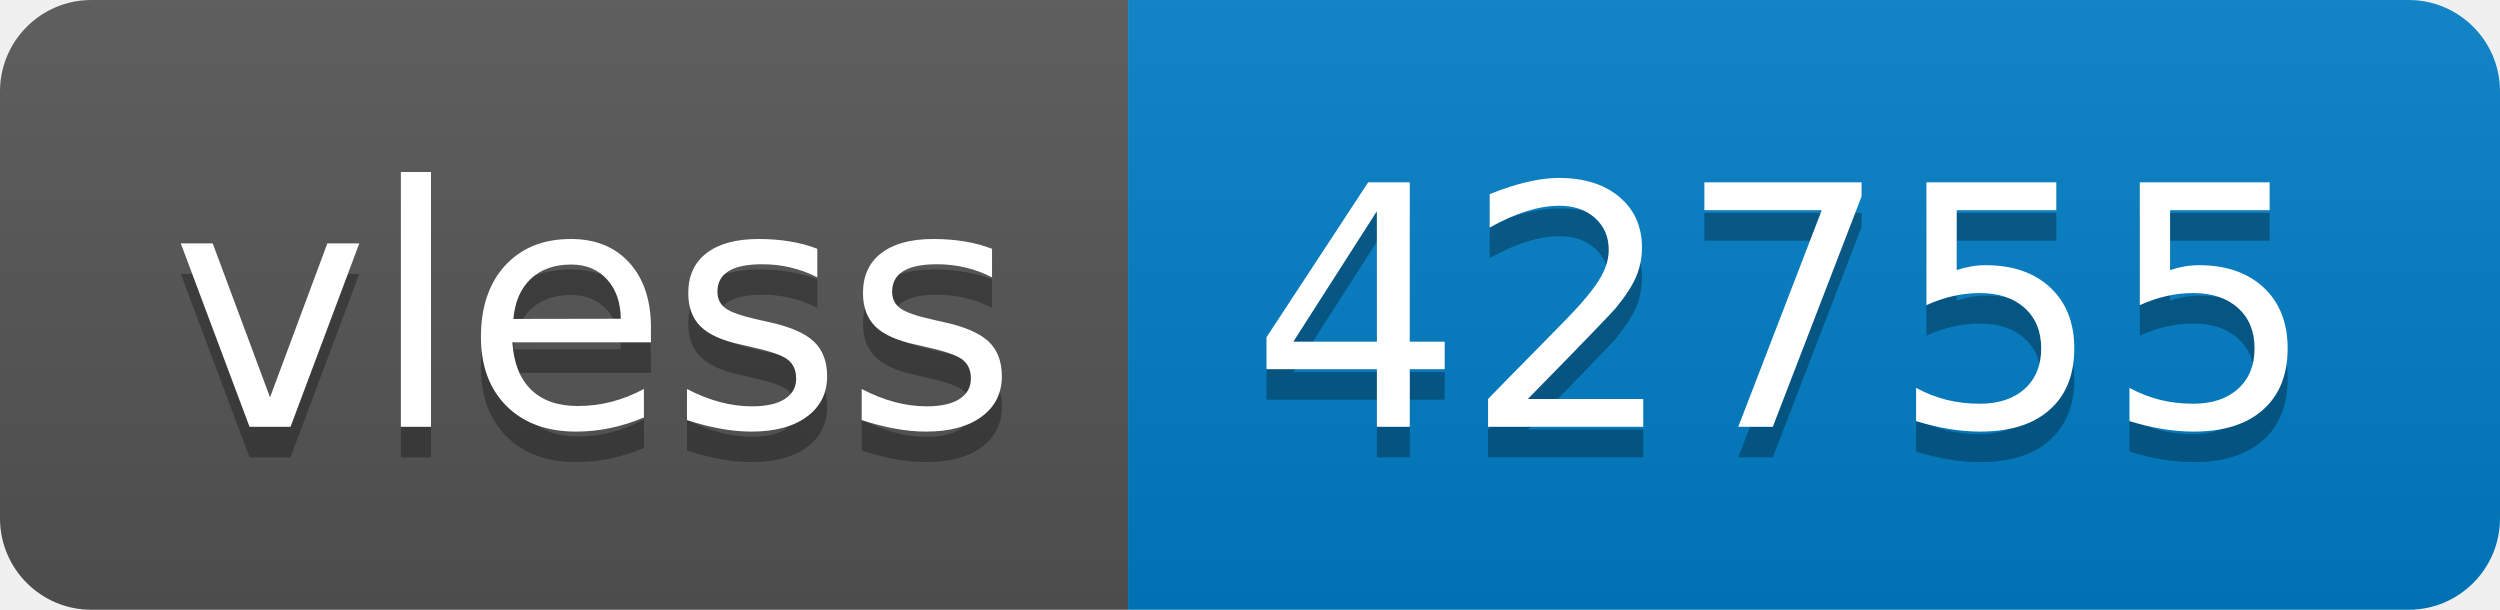
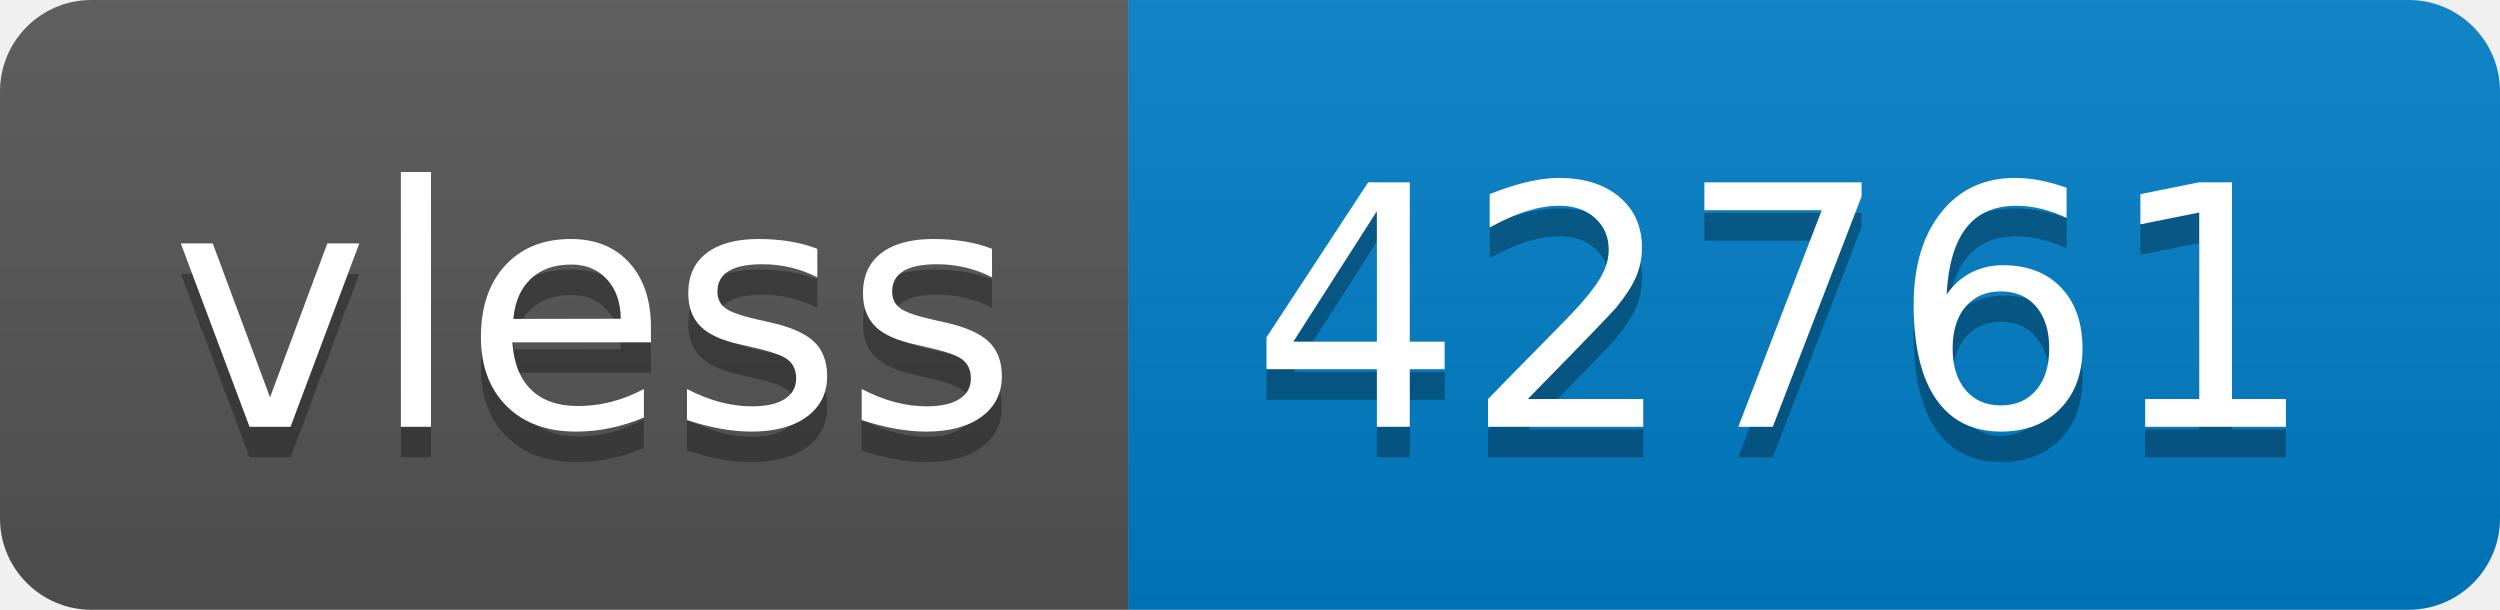
- <svg xmlns="http://www.w3.org/2000/svg" width="82" height="20" role="img" aria-label="vless: 42755">
+ <svg xmlns="http://www.w3.org/2000/svg" width="82" height="20" role="img" aria-label="vless: 42761">
  <linearGradient id="s" x2="0" y2="100%">
    <stop offset="0" stop-color="#bbb" stop-opacity=".1" />
    <stop offset="1" stop-opacity=".1" />
  </linearGradient>
  <clipPath id="r">
    <rect width="82" height="20" rx="3" fill="#fff" />
  </clipPath>
  <g clip-path="url(#r)">
    <rect width="37" height="20" fill="#555" />
    <rect x="37" width="45" height="20" fill="#007ec6" />
    <rect width="82" height="20" fill="url(#s)" />
  </g>
  <g fill="#fff" text-anchor="middle" font-family="Verdana,Geneva,DejaVu Sans,sans-serif" text-rendering="geometricPrecision" font-size="110">
    <text aria-hidden="true" x="195" y="150" fill="#010101" fill-opacity=".3" transform="scale(.1)" textLength="270">vless</text>
    <text x="195" y="140" transform="scale(.1)" fill="#fff" textLength="270">vless</text>
-     <text aria-hidden="true" x="585" y="150" fill="#010101" fill-opacity=".3" transform="scale(.1)" textLength="350">42755</text>
-     <text x="585" y="140" transform="scale(.1)" fill="#fff" textLength="350">42755</text>
+     <text aria-hidden="true" x="585" y="150" fill="#010101" fill-opacity=".3" transform="scale(.1)" textLength="350">42761</text>
+     <text x="585" y="140" transform="scale(.1)" fill="#fff" textLength="350">42761</text>
  </g>
</svg>
